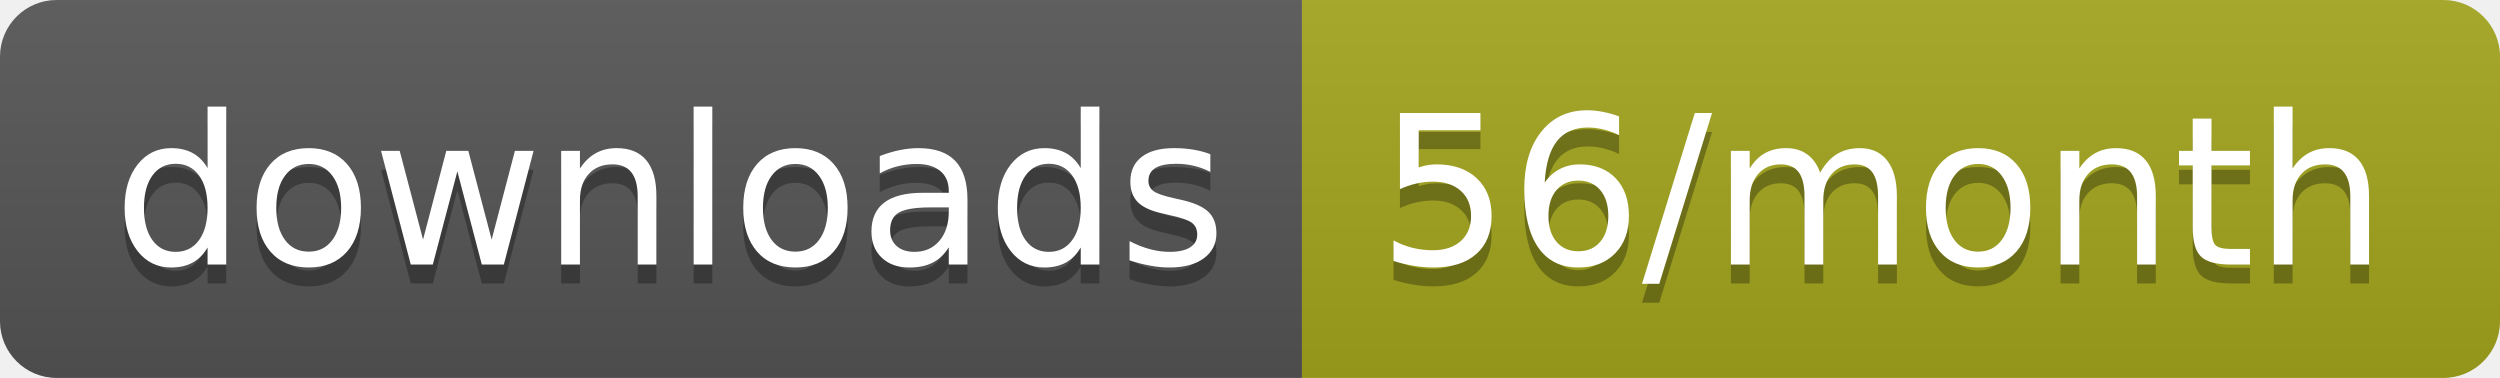
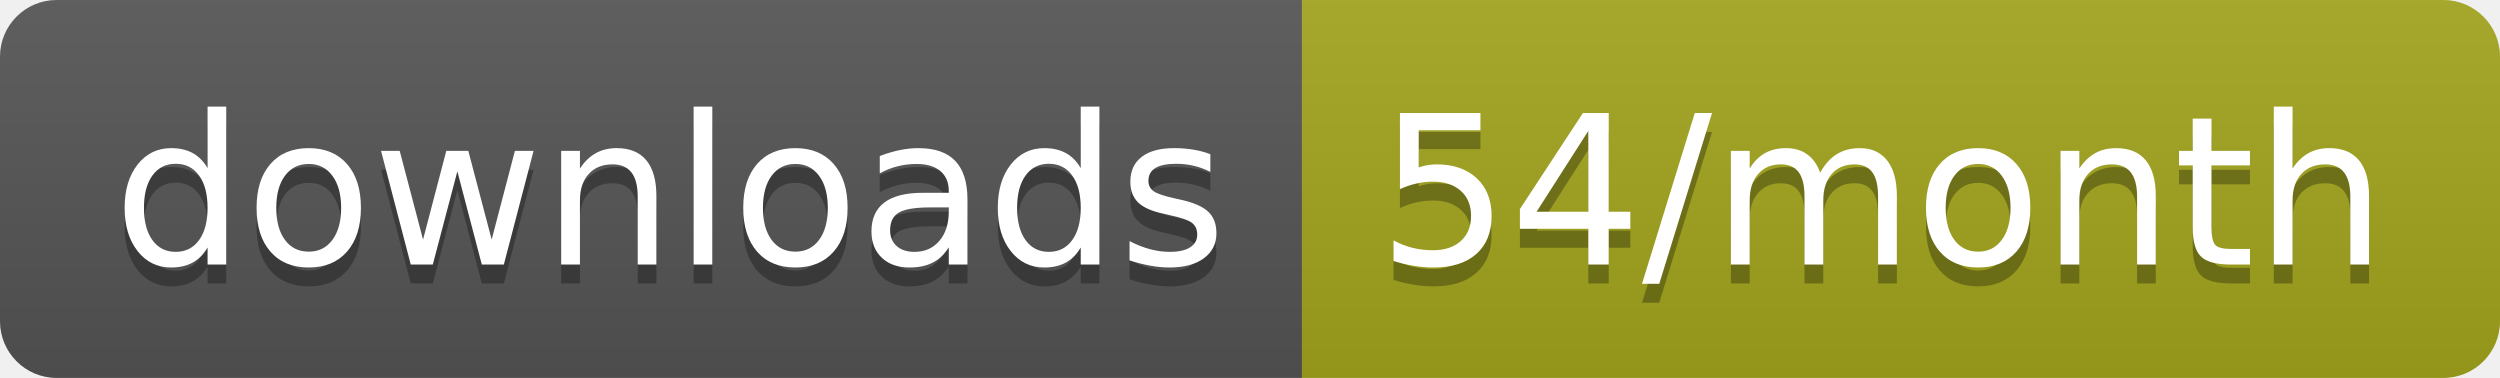
<svg xmlns="http://www.w3.org/2000/svg" width="132.3" height="20">
  <linearGradient id="smooth" x2="0" y2="100%">
    <stop offset="0" stop-color="#bbb" stop-opacity=".1" />
    <stop offset="1" stop-opacity=".1" />
  </linearGradient>
  <clipPath id="round">
    <rect width="132.3" height="20" rx="3" fill="#fff" />
  </clipPath>
  <g clip-path="url(#round)">
    <rect width="68.9" height="20" fill="#555" />
    <rect x="68.9" width="63.4" height="20" fill="#a4a61d" />
    <rect width="132.3" height="20" fill="url(#smooth)" />
  </g>
  <g fill="#fff" text-anchor="middle" font-family="DejaVu Sans,Verdana,Geneva,sans-serif" font-size="110">
    <text x="354.5" y="150" fill="#010101" fill-opacity=".3" transform="scale(0.1)" textLength="589.0" lengthAdjust="spacing">downloads</text>
    <text x="354.5" y="140" transform="scale(0.1)" textLength="589.0" lengthAdjust="spacing">downloads</text>
-     <text x="996" y="150" fill="#010101" fill-opacity=".3" transform="scale(0.1)" textLength="534.0" lengthAdjust="spacing">56/month</text>
-     <text x="996" y="140" transform="scale(0.1)" textLength="534.0" lengthAdjust="spacing">56/month</text>
+     <text x="996" y="150" fill="#010101" fill-opacity=".3" transform="scale(0.1)" textLength="534.0" lengthAdjust="spacing">54/month</text>
+     <text x="996" y="140" transform="scale(0.1)" textLength="534.0" lengthAdjust="spacing">54/month</text>
  </g>
</svg>
